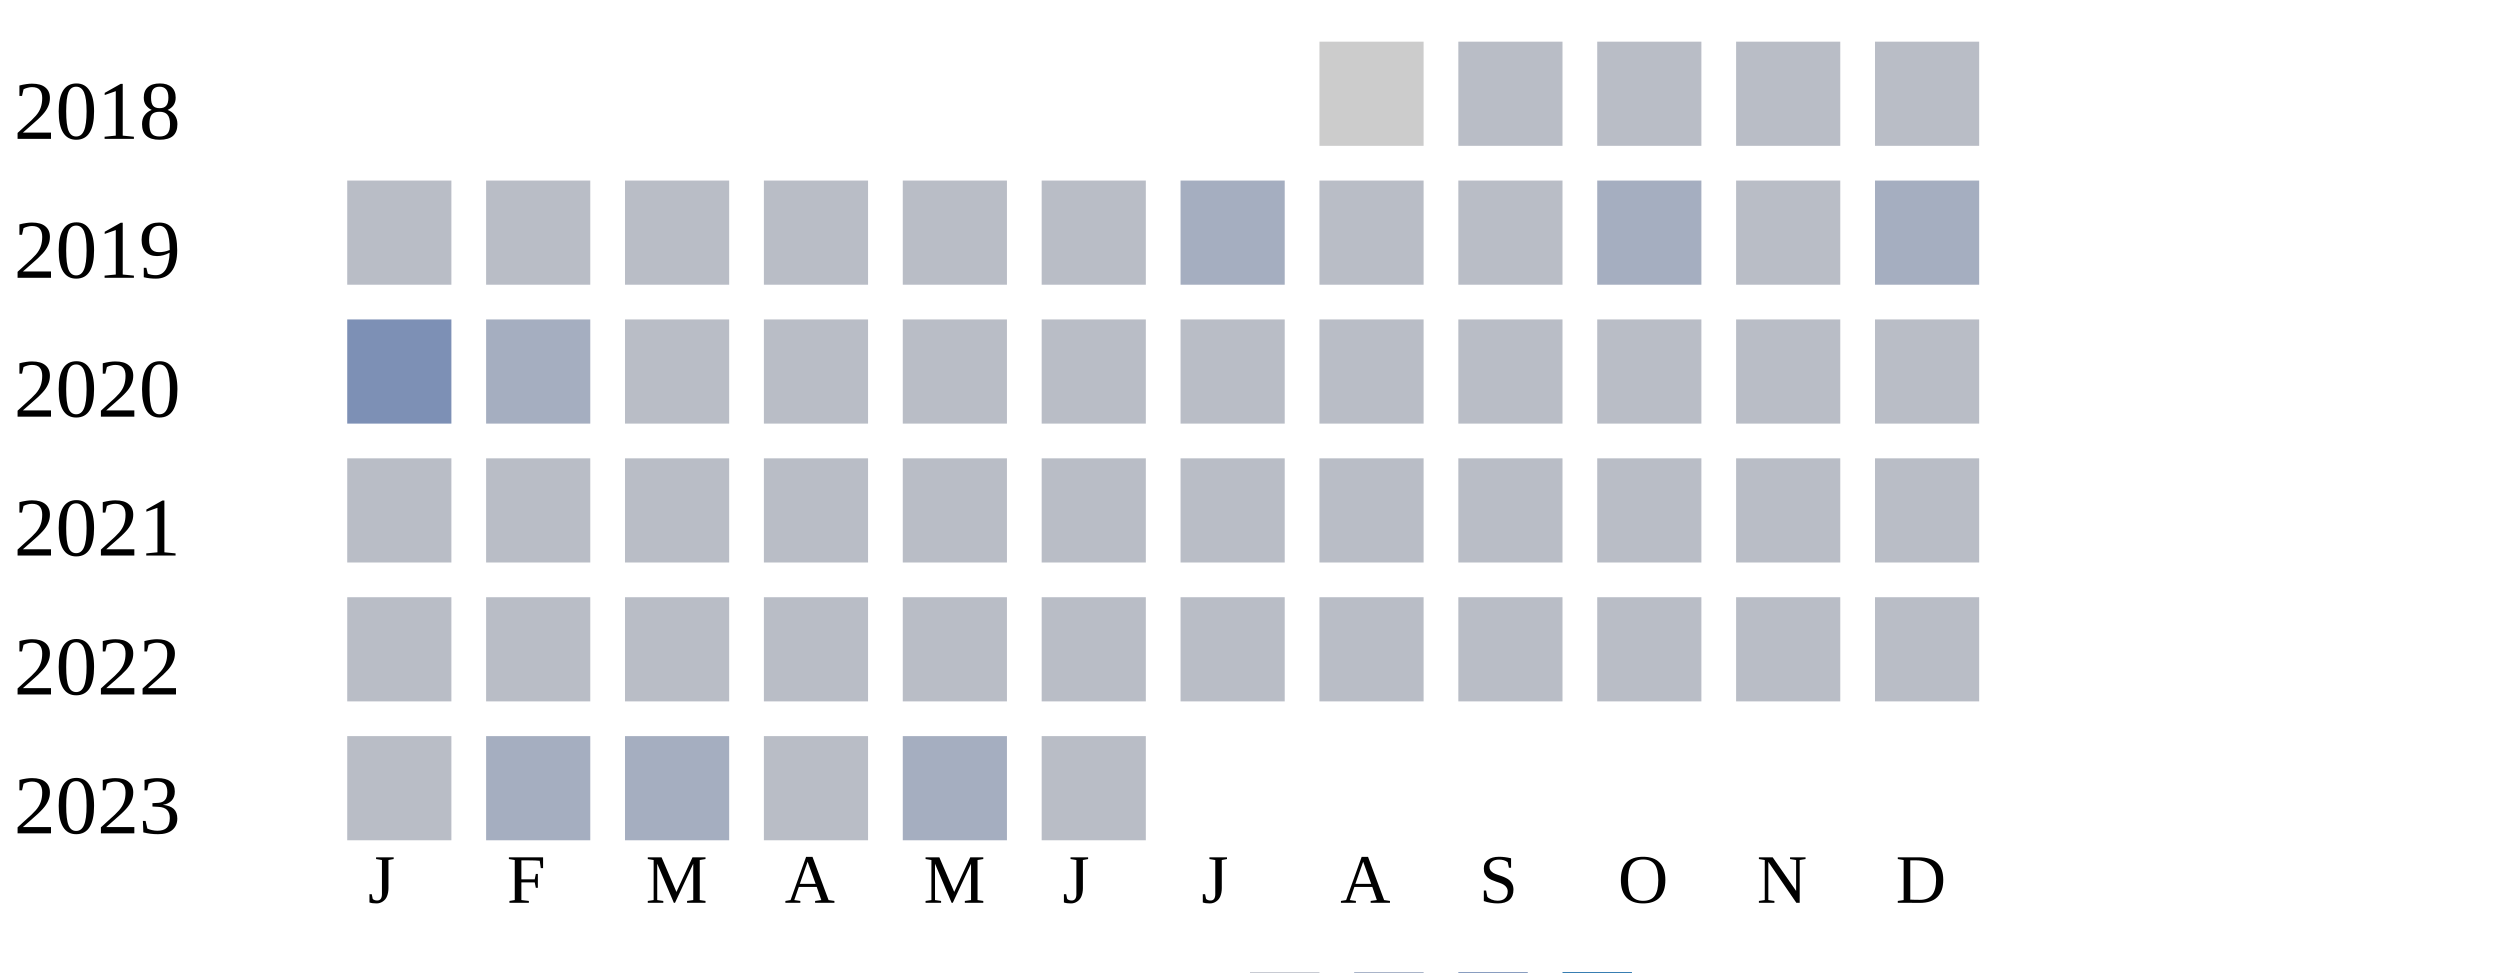
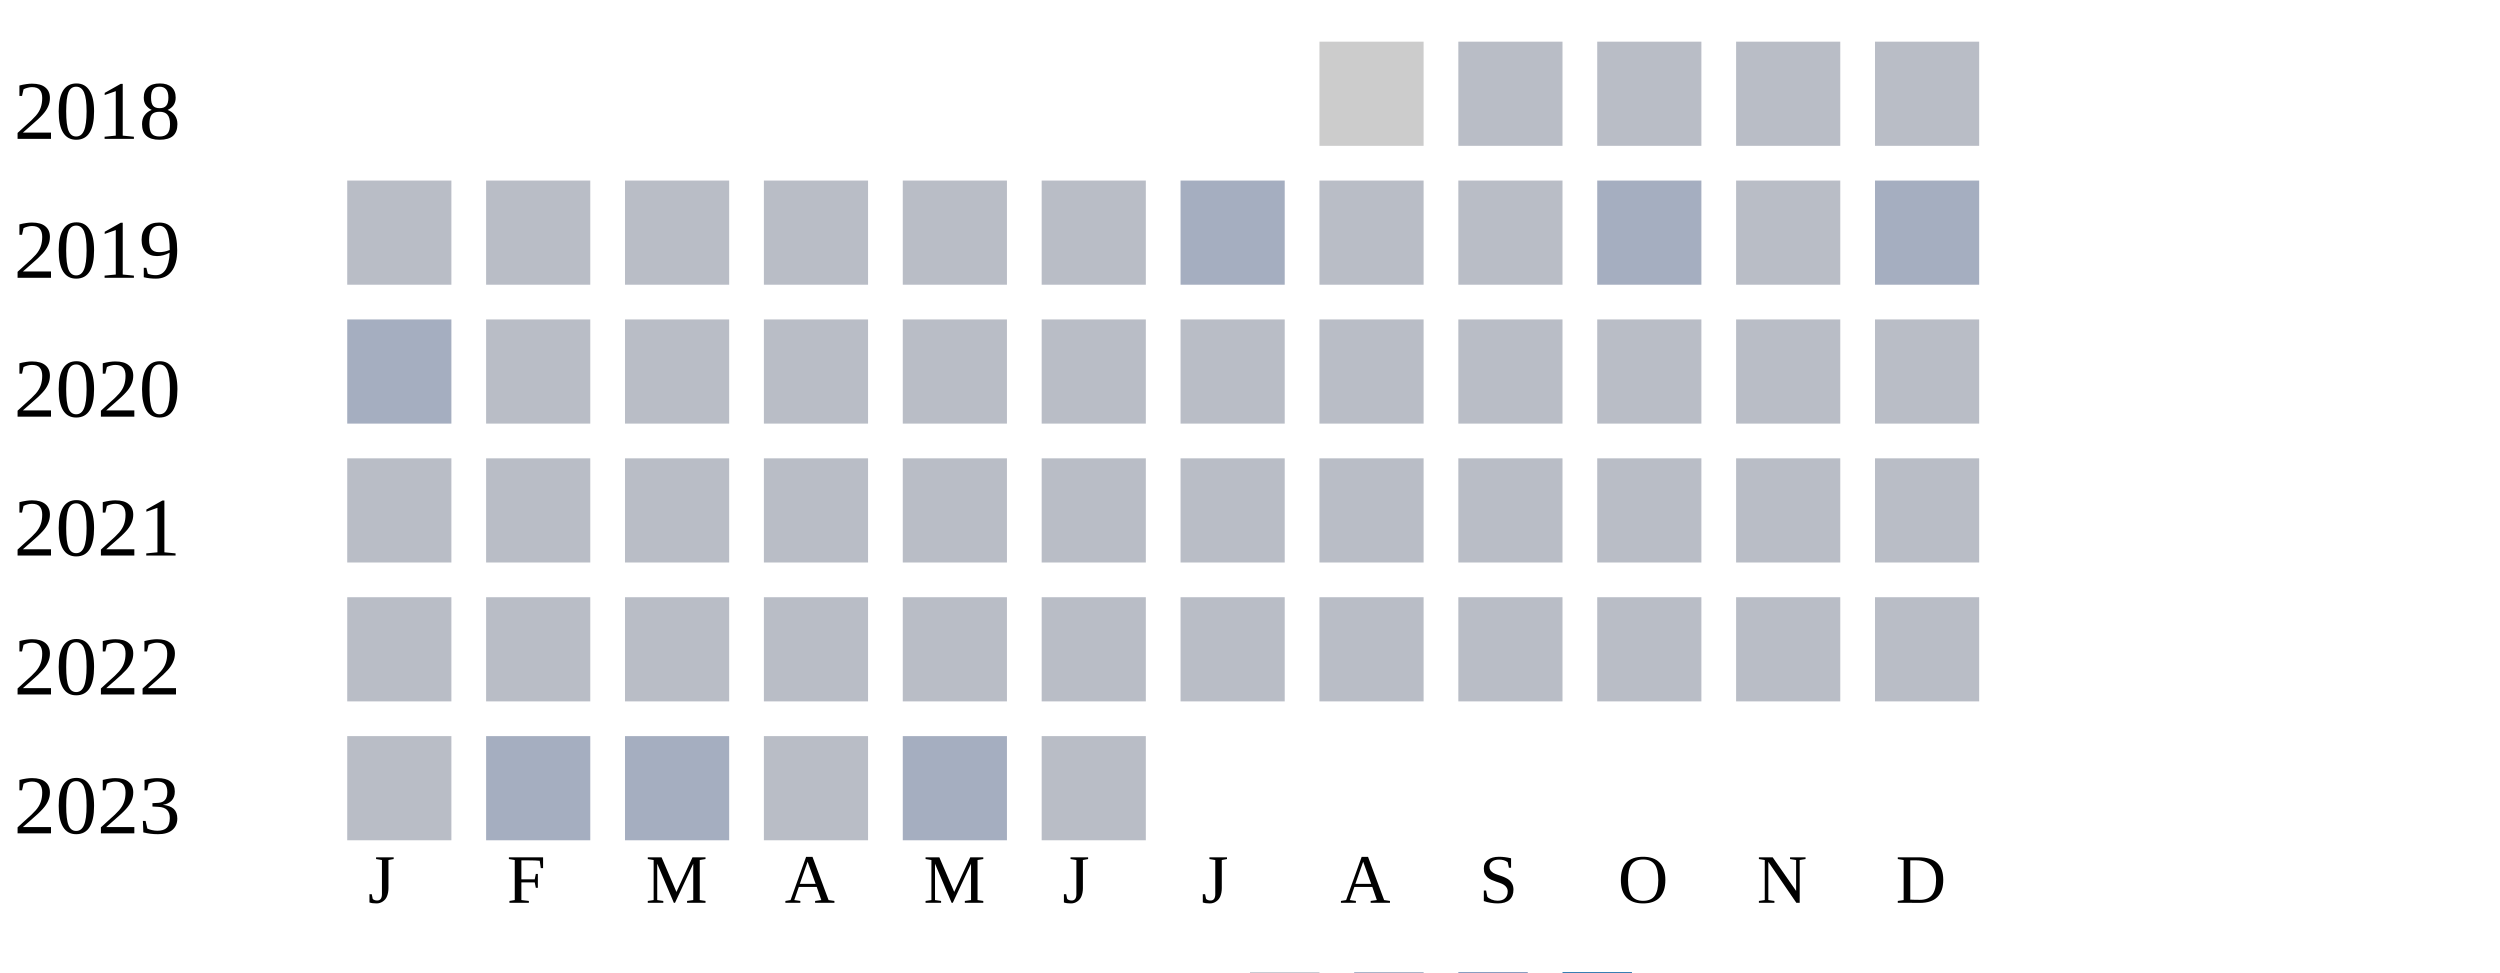
<svg xmlns="http://www.w3.org/2000/svg" width="360" height="140">
  <g transform="translate(0 0)">
    <text x="2" y="20">2018</text>
    <rect x="190" y="6" width="15" height="15" fill="#cccccc" />
    <rect x="210" y="6" width="15" height="15" fill="#b9bdc6" />
    <rect x="230" y="6" width="15" height="15" fill="#b9bdc6" />
    <rect x="250" y="6" width="15" height="15" fill="#b9bdc6" />
    <rect x="270" y="6" width="15" height="15" fill="#b9bdc6" />
  </g>
  <g transform="translate(0 20)">
    <text x="2" y="20">2019</text>
    <rect x="50" y="6" width="15" height="15" fill="#b9bdc6" />
    <rect x="70" y="6" width="15" height="15" fill="#b9bdc6" />
    <rect x="90" y="6" width="15" height="15" fill="#b9bdc6" />
    <rect x="110" y="6" width="15" height="15" fill="#b9bdc6" />
    <rect x="130" y="6" width="15" height="15" fill="#b9bdc6" />
    <rect x="150" y="6" width="15" height="15" fill="#b9bdc6" />
    <rect x="170" y="6" width="15" height="15" fill="#a5aec0" />
    <rect x="190" y="6" width="15" height="15" fill="#b9bdc6" />
    <rect x="210" y="6" width="15" height="15" fill="#b9bdc6" />
    <rect x="230" y="6" width="15" height="15" fill="#a5aec0" />
    <rect x="250" y="6" width="15" height="15" fill="#b9bdc6" />
    <rect x="270" y="6" width="15" height="15" fill="#a5aec0" />
  </g>
  <g transform="translate(0 40)">
    <text x="2" y="20">2020</text>
-     <rect x="50" y="6" width="15" height="15" fill="#7d90b5" />
-     <rect x="70" y="6" width="15" height="15" fill="#a5aec0" />
+     <rect x="50" y="6" width="15" height="15" fill="#a5aec0" />
+     <rect x="70" y="6" width="15" height="15" fill="#b9bdc6" />
    <rect x="90" y="6" width="15" height="15" fill="#b9bdc6" />
    <rect x="110" y="6" width="15" height="15" fill="#b9bdc6" />
    <rect x="130" y="6" width="15" height="15" fill="#b9bdc6" />
    <rect x="150" y="6" width="15" height="15" fill="#b9bdc6" />
    <rect x="170" y="6" width="15" height="15" fill="#b9bdc6" />
    <rect x="190" y="6" width="15" height="15" fill="#b9bdc6" />
    <rect x="210" y="6" width="15" height="15" fill="#b9bdc6" />
    <rect x="230" y="6" width="15" height="15" fill="#b9bdc6" />
    <rect x="250" y="6" width="15" height="15" fill="#b9bdc6" />
    <rect x="270" y="6" width="15" height="15" fill="#b9bdc6" />
  </g>
  <g transform="translate(0 60)">
    <text x="2" y="20">2021</text>
    <rect x="50" y="6" width="15" height="15" fill="#b9bdc6" />
    <rect x="70" y="6" width="15" height="15" fill="#b9bdc6" />
    <rect x="90" y="6" width="15" height="15" fill="#b9bdc6" />
    <rect x="110" y="6" width="15" height="15" fill="#b9bdc6" />
    <rect x="130" y="6" width="15" height="15" fill="#b9bdc6" />
    <rect x="150" y="6" width="15" height="15" fill="#b9bdc6" />
    <rect x="170" y="6" width="15" height="15" fill="#b9bdc6" />
    <rect x="190" y="6" width="15" height="15" fill="#b9bdc6" />
    <rect x="210" y="6" width="15" height="15" fill="#b9bdc6" />
    <rect x="230" y="6" width="15" height="15" fill="#b9bdc6" />
    <rect x="250" y="6" width="15" height="15" fill="#b9bdc6" />
    <rect x="270" y="6" width="15" height="15" fill="#b9bdc6" />
  </g>
  <g transform="translate(0 80)">
    <text x="2" y="20">2022</text>
    <rect x="50" y="6" width="15" height="15" fill="#b9bdc6" />
    <rect x="70" y="6" width="15" height="15" fill="#b9bdc6" />
    <rect x="90" y="6" width="15" height="15" fill="#b9bdc6" />
    <rect x="110" y="6" width="15" height="15" fill="#b9bdc6" />
    <rect x="130" y="6" width="15" height="15" fill="#b9bdc6" />
    <rect x="150" y="6" width="15" height="15" fill="#b9bdc6" />
    <rect x="170" y="6" width="15" height="15" fill="#b9bdc6" />
    <rect x="190" y="6" width="15" height="15" fill="#b9bdc6" />
    <rect x="210" y="6" width="15" height="15" fill="#b9bdc6" />
    <rect x="230" y="6" width="15" height="15" fill="#b9bdc6" />
    <rect x="250" y="6" width="15" height="15" fill="#b9bdc6" />
    <rect x="270" y="6" width="15" height="15" fill="#b9bdc6" />
  </g>
  <g transform="translate(0 100)">
    <text x="2" y="20">2023</text>
    <rect x="50" y="6" width="15" height="15" fill="#b9bdc6" />
    <rect x="70" y="6" width="15" height="15" fill="#a5aec0" />
    <rect x="90" y="6" width="15" height="15" fill="#a5aec0" />
    <rect x="110" y="6" width="15" height="15" fill="#b9bdc6" />
    <rect x="130" y="6" width="15" height="15" fill="#a5aec0" />
    <rect x="150" y="6" width="15" height="15" fill="#b9bdc6" />
  </g>
  <text style="font-size: 10px; text-align: center" x="53" y="130">J</text>
  <text style="font-size: 10px; text-align: center" x="73" y="130">F</text>
  <text style="font-size: 10px; text-align: center" x="93" y="130">M</text>
  <text style="font-size: 10px; text-align: center" x="113" y="130">A</text>
  <text style="font-size: 10px; text-align: center" x="133" y="130">M</text>
  <text style="font-size: 10px; text-align: center" x="153" y="130">J</text>
  <text style="font-size: 10px; text-align: center" x="173" y="130">J</text>
  <text style="font-size: 10px; text-align: center" x="193" y="130">A</text>
  <text style="font-size: 10px; text-align: center" x="213" y="130">S</text>
  <text style="font-size: 10px; text-align: center" x="233" y="130">O</text>
  <text style="font-size: 10px; text-align: center" x="253" y="130">N</text>
  <text style="font-size: 10px; text-align: center" x="273" y="130">D</text>
  <text style="font-size: 10px;" x="155" y="149">Less</text>
  <rect fill="#b9bdc6" width="10" height="10" x="180" y="140" />
  <rect fill="#919fba" width="10" height="10" x="195" y="140" />
  <rect fill="#6882ae" width="10" height="10" x="210" y="140" />
  <rect fill="#005a9c" width="10" height="10" x="225" y="140" />
  <text x="240" y="149" style="font-size: 10px;">More</text>
</svg>
